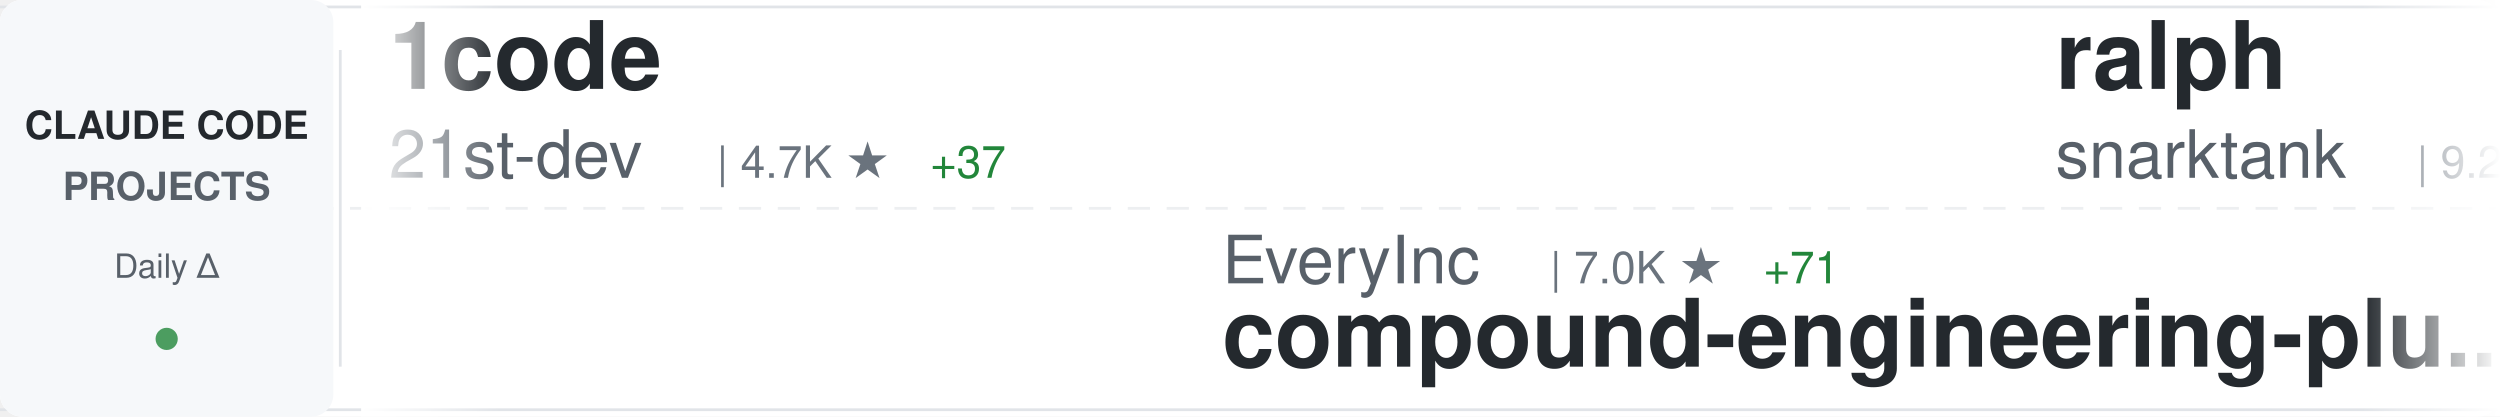
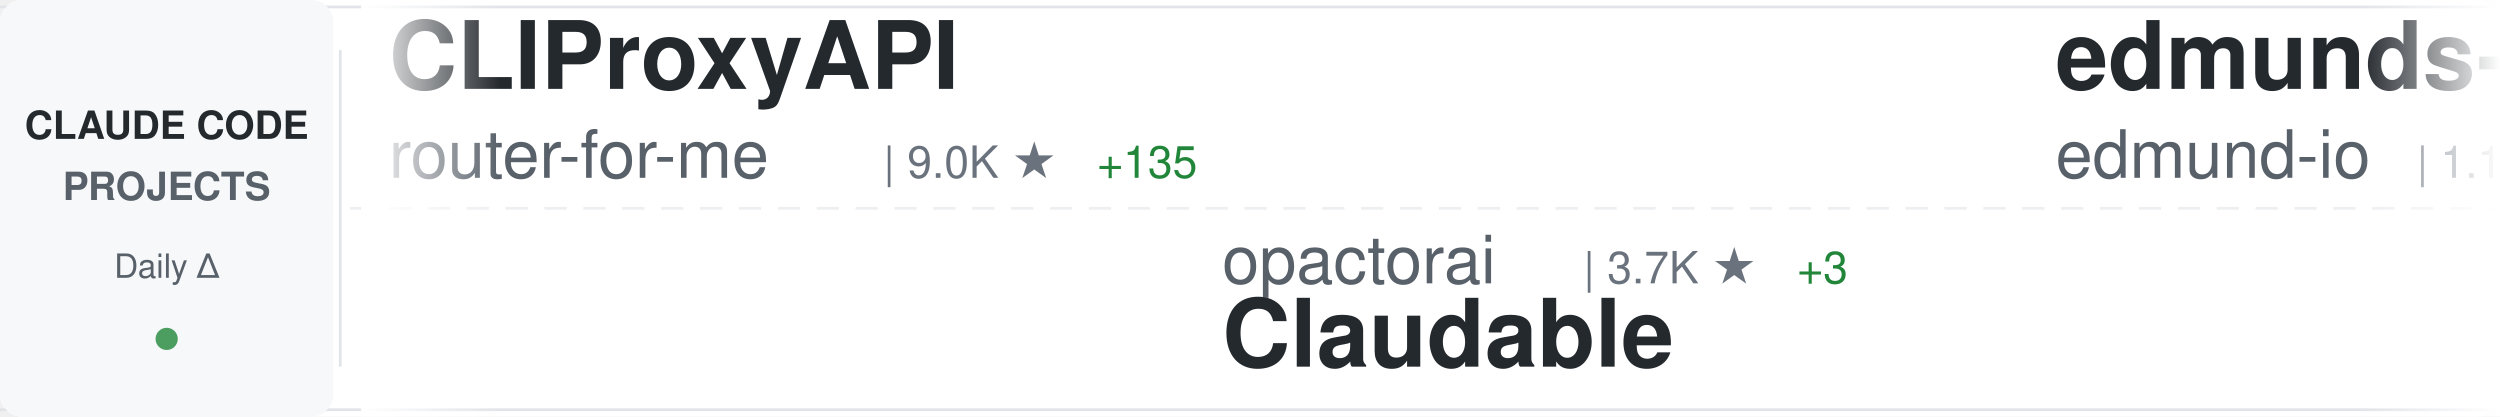
<svg xmlns="http://www.w3.org/2000/svg" width="900" height="150">
  <defs>
    <linearGradient id="awesomeLeftFade" x1="0%" y1="0%" x2="100%" y2="0%">
      <stop offset="0%" style="stop-color:#ffffff;stop-opacity:1" />
      <stop offset="100%" style="stop-color:#ffffff;stop-opacity:0" />
    </linearGradient>
    <linearGradient id="awesomeRightFade" x1="0%" y1="0%" x2="100%" y2="0%">
      <stop offset="0%" style="stop-color:#ffffff;stop-opacity:0" />
      <stop offset="100%" style="stop-color:#ffffff;stop-opacity:1" />
    </linearGradient>
  </defs>
  <rect width="900" height="150" fill="#ffffff" rx="8" />
  <rect x="0" y="2" width="900" height="1" fill="#e1e4e8" />
  <rect x="0" y="147" width="900" height="1" fill="#e1e4e8" />
  <line x1="0" y1="75" x2="900" y2="75" stroke="#e1e4e8" stroke-width="1" stroke-dasharray="8 6" opacity="0.6" />
  <rect x="0" y="0" width="120" height="150" fill="#f6f8fa" rx="8" />
  <text x="60" y="50" font-family="-apple-system, BlinkMacSystemFont, 'Segoe UI', Helvetica, Arial, sans-serif" font-size="14" font-weight="600" fill="#24292e" text-anchor="middle">CLAUDE CODE</text>
  <text x="60" y="72" font-family="-apple-system, BlinkMacSystemFont, 'Segoe UI', Helvetica, Arial, sans-serif" font-size="14" font-weight="600" fill="#586069" text-anchor="middle">PROJECTS</text>
  <text x="60" y="100" font-family="-apple-system, BlinkMacSystemFont, 'Segoe UI', Helvetica, Arial, sans-serif" font-size="12" font-weight="500" fill="#586069" text-anchor="middle">Daily Δ</text>
  <circle cx="60" cy="122" r="4" fill="#22863a" opacity="0.8" />
  <rect x="122" y="18" width="1" height="114" fill="#e1e4e8" />
  <clipPath id="awesomeTickerClip">
    <rect x="130" y="0" width="770" height="150" />
  </clipPath>
  <g clip-path="url(#awesomeTickerClip)">
    <g id="awesomeTickerItems">
      <animateTransform attributeName="transform" attributeType="XML" type="translate" from="0 0" to="-3000 0" dur="54s" repeatCount="indefinite" />
      <g transform="translate(0, 0)">
-         <text x="140" y="32" font-family="-apple-system, BlinkMacSystemFont, 'Segoe UI', Helvetica, Arial, sans-serif" font-size="34" font-weight="600" fill="#24292e">1code</text>
-         <text x="140" y="64" font-family="-apple-system, BlinkMacSystemFont, 'Segoe UI', Helvetica, Arial, sans-serif" font-size="24" font-weight="400" fill="#586069">21st-dev</text>
-         <text x="258" y="64" font-family="-apple-system, BlinkMacSystemFont, 'Segoe UI', Helvetica, Arial, sans-serif" font-size="16" font-weight="500" fill="#6a737d">| 4.7K ★</text>
-         <text x="335" y="64" font-family="-apple-system, BlinkMacSystemFont, 'Segoe UI', Helvetica, Arial, sans-serif" font-size="16" font-weight="500" fill="#22863a"> +37</text>
+         <text x="140" y="32" font-family="-apple-system, BlinkMacSystemFont, 'Segoe UI', Helvetica, Arial, sans-serif" font-size="34" font-weight="600" fill="#24292e">CLIProxyAPI</text>
+         <text x="140" y="64" font-family="-apple-system, BlinkMacSystemFont, 'Segoe UI', Helvetica, Arial, sans-serif" font-size="24" font-weight="400" fill="#586069">router-for-me</text>
+         <text x="318" y="64" font-family="-apple-system, BlinkMacSystemFont, 'Segoe UI', Helvetica, Arial, sans-serif" font-size="16" font-weight="500" fill="#6a737d">| 9.0K ★</text>
+         <text x="395" y="64" font-family="-apple-system, BlinkMacSystemFont, 'Segoe UI', Helvetica, Arial, sans-serif" font-size="16" font-weight="500" fill="#22863a"> +135</text>
      </g>
      <g transform="translate(300, 0)">
-         <text x="140" y="102" font-family="-apple-system, BlinkMacSystemFont, 'Segoe UI', Helvetica, Arial, sans-serif" font-size="24" font-weight="400" fill="#586069">EveryInc</text>
-         <text x="258" y="102" font-family="-apple-system, BlinkMacSystemFont, 'Segoe UI', Helvetica, Arial, sans-serif" font-size="16" font-weight="500" fill="#6a737d">| 7.0K ★</text>
-         <text x="335" y="102" font-family="-apple-system, BlinkMacSystemFont, 'Segoe UI', Helvetica, Arial, sans-serif" font-size="16" font-weight="500" fill="#22863a"> +71</text>
-         <text x="140" y="132" font-family="-apple-system, BlinkMacSystemFont, 'Segoe UI', Helvetica, Arial, sans-serif" font-size="34" font-weight="600" fill="#24292e">compound-engineering-plu...</text>
+         <text x="140" y="102" font-family="-apple-system, BlinkMacSystemFont, 'Segoe UI', Helvetica, Arial, sans-serif" font-size="24" font-weight="400" fill="#586069">opactorai</text>
+         <text x="270" y="102" font-family="-apple-system, BlinkMacSystemFont, 'Segoe UI', Helvetica, Arial, sans-serif" font-size="16" font-weight="500" fill="#6a737d">| 3.7K ★</text>
+         <text x="347" y="102" font-family="-apple-system, BlinkMacSystemFont, 'Segoe UI', Helvetica, Arial, sans-serif" font-size="16" font-weight="500" fill="#22863a"> +3</text>
+         <text x="140" y="132" font-family="-apple-system, BlinkMacSystemFont, 'Segoe UI', Helvetica, Arial, sans-serif" font-size="34" font-weight="600" fill="#24292e">Claudable</text>
      </g>
      <g transform="translate(600, 0)">
-         <text x="140" y="32" font-family="-apple-system, BlinkMacSystemFont, 'Segoe UI', Helvetica, Arial, sans-serif" font-size="34" font-weight="600" fill="#24292e">ralph</text>
-         <text x="140" y="64" font-family="-apple-system, BlinkMacSystemFont, 'Segoe UI', Helvetica, Arial, sans-serif" font-size="24" font-weight="400" fill="#586069">snarktank</text>
-         <text x="270" y="64" font-family="-apple-system, BlinkMacSystemFont, 'Segoe UI', Helvetica, Arial, sans-serif" font-size="16" font-weight="500" fill="#6a737d">| 9.2K ★</text>
-         <text x="347" y="64" font-family="-apple-system, BlinkMacSystemFont, 'Segoe UI', Helvetica, Arial, sans-serif" font-size="16" font-weight="500" fill="#22863a"> +124</text>
+         <text x="140" y="32" font-family="-apple-system, BlinkMacSystemFont, 'Segoe UI', Helvetica, Arial, sans-serif" font-size="34" font-weight="600" fill="#24292e">edmunds-claude-code</text>
+         <text x="140" y="64" font-family="-apple-system, BlinkMacSystemFont, 'Segoe UI', Helvetica, Arial, sans-serif" font-size="24" font-weight="400" fill="#586069">edmund-io</text>
+         <text x="270" y="64" font-family="-apple-system, BlinkMacSystemFont, 'Segoe UI', Helvetica, Arial, sans-serif" font-size="16" font-weight="500" fill="#6a737d">| 1.1K ★</text>
+         <text x="347" y="64" font-family="-apple-system, BlinkMacSystemFont, 'Segoe UI', Helvetica, Arial, sans-serif" font-size="16" font-weight="500" fill="#22863a"> +7</text>
      </g>
      <g transform="translate(900, 0)">
-         <text x="140" y="102" font-family="-apple-system, BlinkMacSystemFont, 'Segoe UI', Helvetica, Arial, sans-serif" font-size="24" font-weight="400" fill="#586069">anomalyco</text>
-         <text x="270" y="102" font-family="-apple-system, BlinkMacSystemFont, 'Segoe UI', Helvetica, Arial, sans-serif" font-size="16" font-weight="500" fill="#6a737d">| 95.8K ★</text>
-         <text x="356" y="102" font-family="-apple-system, BlinkMacSystemFont, 'Segoe UI', Helvetica, Arial, sans-serif" font-size="16" font-weight="500" fill="#22863a"> +1.1K</text>
-         <text x="140" y="132" font-family="-apple-system, BlinkMacSystemFont, 'Segoe UI', Helvetica, Arial, sans-serif" font-size="34" font-weight="600" fill="#24292e">opencode</text>
+         <text x="140" y="102" font-family="-apple-system, BlinkMacSystemFont, 'Segoe UI', Helvetica, Arial, sans-serif" font-size="24" font-weight="400" fill="#586069">rizethereum</text>
+         <text x="294" y="102" font-family="-apple-system, BlinkMacSystemFont, 'Segoe UI', Helvetica, Arial, sans-serif" font-size="16" font-weight="500" fill="#6a737d">| 1.7K ★</text>
+         <text x="371" y="102" font-family="-apple-system, BlinkMacSystemFont, 'Segoe UI', Helvetica, Arial, sans-serif" font-size="16" font-weight="500" fill="#22863a"> +1</text>
+         <text x="140" y="132" font-family="-apple-system, BlinkMacSystemFont, 'Segoe UI', Helvetica, Arial, sans-serif" font-size="34" font-weight="600" fill="#24292e">claude-code-requirements...</text>
      </g>
      <g transform="translate(1200, 0)">
-         <text x="140" y="32" font-family="-apple-system, BlinkMacSystemFont, 'Segoe UI', Helvetica, Arial, sans-serif" font-size="34" font-weight="600" fill="#24292e">claude-code-tresor</text>
-         <text x="140" y="64" font-family="-apple-system, BlinkMacSystemFont, 'Segoe UI', Helvetica, Arial, sans-serif" font-size="24" font-weight="400" fill="#586069">alirezarezvani</text>
-         <text x="330" y="64" font-family="-apple-system, BlinkMacSystemFont, 'Segoe UI', Helvetica, Arial, sans-serif" font-size="16" font-weight="500" fill="#6a737d">| 492 ★</text>
-         <text x="398" y="64" font-family="-apple-system, BlinkMacSystemFont, 'Segoe UI', Helvetica, Arial, sans-serif" font-size="16" font-weight="500" fill="#22863a"> +3</text>
+         <text x="140" y="32" font-family="-apple-system, BlinkMacSystemFont, 'Segoe UI', Helvetica, Arial, sans-serif" font-size="34" font-weight="600" fill="#24292e">claude-code-infrastructu...</text>
+         <text x="140" y="64" font-family="-apple-system, BlinkMacSystemFont, 'Segoe UI', Helvetica, Arial, sans-serif" font-size="24" font-weight="400" fill="#586069">diet103</text>
+         <text x="246" y="64" font-family="-apple-system, BlinkMacSystemFont, 'Segoe UI', Helvetica, Arial, sans-serif" font-size="16" font-weight="500" fill="#6a737d">| 8.8K ★</text>
+         <text x="323" y="64" font-family="-apple-system, BlinkMacSystemFont, 'Segoe UI', Helvetica, Arial, sans-serif" font-size="16" font-weight="500" fill="#22863a"> +21</text>
      </g>
      <g transform="translate(1500, 0)">
-         <text x="140" y="102" font-family="-apple-system, BlinkMacSystemFont, 'Segoe UI', Helvetica, Arial, sans-serif" font-size="24" font-weight="400" fill="#586069">1rgs</text>
-         <text x="210" y="102" font-family="-apple-system, BlinkMacSystemFont, 'Segoe UI', Helvetica, Arial, sans-serif" font-size="16" font-weight="500" fill="#6a737d">| 3.0K ★</text>
-         <text x="287" y="102" font-family="-apple-system, BlinkMacSystemFont, 'Segoe UI', Helvetica, Arial, sans-serif" font-size="16" font-weight="500" fill="#22863a"> +6</text>
-         <text x="140" y="132" font-family="-apple-system, BlinkMacSystemFont, 'Segoe UI', Helvetica, Arial, sans-serif" font-size="34" font-weight="600" fill="#24292e">claude-code-proxy</text>
+         <text x="140" y="102" font-family="-apple-system, BlinkMacSystemFont, 'Segoe UI', Helvetica, Arial, sans-serif" font-size="24" font-weight="400" fill="#586069">JessyTsui</text>
+         <text x="270" y="102" font-family="-apple-system, BlinkMacSystemFont, 'Segoe UI', Helvetica, Arial, sans-serif" font-size="16" font-weight="500" fill="#6a737d">| 1.0K ★</text>
+         <text x="347" y="102" font-family="-apple-system, BlinkMacSystemFont, 'Segoe UI', Helvetica, Arial, sans-serif" font-size="16" font-weight="500" fill="#22863a"> +4</text>
+         <text x="140" y="132" font-family="-apple-system, BlinkMacSystemFont, 'Segoe UI', Helvetica, Arial, sans-serif" font-size="34" font-weight="600" fill="#24292e">Claude-Code-Remote</text>
      </g>
      <g transform="translate(1800, 0)">
-         <text x="140" y="32" font-family="-apple-system, BlinkMacSystemFont, 'Segoe UI', Helvetica, Arial, sans-serif" font-size="34" font-weight="600" fill="#24292e">browser-use</text>
-         <text x="140" y="64" font-family="-apple-system, BlinkMacSystemFont, 'Segoe UI', Helvetica, Arial, sans-serif" font-size="24" font-weight="400" fill="#586069">browser-use</text>
-         <text x="294" y="64" font-family="-apple-system, BlinkMacSystemFont, 'Segoe UI', Helvetica, Arial, sans-serif" font-size="16" font-weight="500" fill="#6a737d">| 77.6K ★</text>
-         <text x="380" y="64" font-family="-apple-system, BlinkMacSystemFont, 'Segoe UI', Helvetica, Arial, sans-serif" font-size="16" font-weight="500" fill="#22863a"> +76</text>
+         <text x="140" y="32" font-family="-apple-system, BlinkMacSystemFont, 'Segoe UI', Helvetica, Arial, sans-serif" font-size="34" font-weight="600" fill="#24292e">claude-code-showcase</text>
+         <text x="140" y="64" font-family="-apple-system, BlinkMacSystemFont, 'Segoe UI', Helvetica, Arial, sans-serif" font-size="24" font-weight="400" fill="#586069">ChrisWiles</text>
+         <text x="282" y="64" font-family="-apple-system, BlinkMacSystemFont, 'Segoe UI', Helvetica, Arial, sans-serif" font-size="16" font-weight="500" fill="#6a737d">| 5.2K ★</text>
+         <text x="359" y="64" font-family="-apple-system, BlinkMacSystemFont, 'Segoe UI', Helvetica, Arial, sans-serif" font-size="16" font-weight="500" fill="#22863a"> +15</text>
      </g>
      <g transform="translate(2100, 0)">
-         <text x="140" y="102" font-family="-apple-system, BlinkMacSystemFont, 'Segoe UI', Helvetica, Arial, sans-serif" font-size="24" font-weight="400" fill="#586069">manzaltu</text>
-         <text x="258" y="102" font-family="-apple-system, BlinkMacSystemFont, 'Segoe UI', Helvetica, Arial, sans-serif" font-size="16" font-weight="500" fill="#6a737d">| 1.3K ★</text>
-         <text x="335" y="102" font-family="-apple-system, BlinkMacSystemFont, 'Segoe UI', Helvetica, Arial, sans-serif" font-size="16" font-weight="500" fill="#22863a"> +3</text>
-         <text x="140" y="132" font-family="-apple-system, BlinkMacSystemFont, 'Segoe UI', Helvetica, Arial, sans-serif" font-size="34" font-weight="600" fill="#24292e">claude-code-ide.el</text>
+         <text x="140" y="102" font-family="-apple-system, BlinkMacSystemFont, 'Segoe UI', Helvetica, Arial, sans-serif" font-size="24" font-weight="400" fill="#586069">Maciek-roboblog</text>
+         <text x="342" y="102" font-family="-apple-system, BlinkMacSystemFont, 'Segoe UI', Helvetica, Arial, sans-serif" font-size="16" font-weight="500" fill="#6a737d">| 6.4K ★</text>
+         <text x="419" y="102" font-family="-apple-system, BlinkMacSystemFont, 'Segoe UI', Helvetica, Arial, sans-serif" font-size="16" font-weight="500" fill="#22863a"> +13</text>
+         <text x="140" y="132" font-family="-apple-system, BlinkMacSystemFont, 'Segoe UI', Helvetica, Arial, sans-serif" font-size="34" font-weight="600" fill="#24292e">Claude-Code-Usage-Monito...</text>
      </g>
      <g transform="translate(2400, 0)">
-         <text x="140" y="32" font-family="-apple-system, BlinkMacSystemFont, 'Segoe UI', Helvetica, Arial, sans-serif" font-size="34" font-weight="600" fill="#24292e">claude-coder</text>
-         <text x="140" y="64" font-family="-apple-system, BlinkMacSystemFont, 'Segoe UI', Helvetica, Arial, sans-serif" font-size="24" font-weight="400" fill="#586069">kodu-ai</text>
-         <text x="246" y="64" font-family="-apple-system, BlinkMacSystemFont, 'Segoe UI', Helvetica, Arial, sans-serif" font-size="16" font-weight="500" fill="#6a737d">| 5.3K ★</text>
-         <text x="323" y="64" font-family="-apple-system, BlinkMacSystemFont, 'Segoe UI', Helvetica, Arial, sans-serif" font-size="16" font-weight="500" fill="#22863a"> +1</text>
+         <text x="140" y="32" font-family="-apple-system, BlinkMacSystemFont, 'Segoe UI', Helvetica, Arial, sans-serif" font-size="34" font-weight="600" fill="#24292e">Claude-Code-Workflow</text>
+         <text x="140" y="64" font-family="-apple-system, BlinkMacSystemFont, 'Segoe UI', Helvetica, Arial, sans-serif" font-size="24" font-weight="400" fill="#586069">catlog22</text>
+         <text x="258" y="64" font-family="-apple-system, BlinkMacSystemFont, 'Segoe UI', Helvetica, Arial, sans-serif" font-size="16" font-weight="500" fill="#6a737d">| 1.2K ★</text>
+         <text x="335" y="64" font-family="-apple-system, BlinkMacSystemFont, 'Segoe UI', Helvetica, Arial, sans-serif" font-size="16" font-weight="500" fill="#22863a"> +5</text>
      </g>
      <g transform="translate(2700, 0)">
-         <text x="140" y="102" font-family="-apple-system, BlinkMacSystemFont, 'Segoe UI', Helvetica, Arial, sans-serif" font-size="24" font-weight="400" fill="#586069">https-deeplearning-ai</text>
-         <text x="414" y="102" font-family="-apple-system, BlinkMacSystemFont, 'Segoe UI', Helvetica, Arial, sans-serif" font-size="16" font-weight="500" fill="#6a737d">| 392 ★</text>
-         <text x="482" y="102" font-family="-apple-system, BlinkMacSystemFont, 'Segoe UI', Helvetica, Arial, sans-serif" font-size="16" font-weight="500" fill="#22863a"> +1</text>
-         <text x="140" y="132" font-family="-apple-system, BlinkMacSystemFont, 'Segoe UI', Helvetica, Arial, sans-serif" font-size="34" font-weight="600" fill="#24292e">sc-claude-code-files</text>
+         <text x="140" y="102" font-family="-apple-system, BlinkMacSystemFont, 'Segoe UI', Helvetica, Arial, sans-serif" font-size="24" font-weight="400" fill="#586069">sickn33</text>
+         <text x="246" y="102" font-family="-apple-system, BlinkMacSystemFont, 'Segoe UI', Helvetica, Arial, sans-serif" font-size="16" font-weight="500" fill="#6a737d">| 6.5K ★</text>
+         <text x="323" y="102" font-family="-apple-system, BlinkMacSystemFont, 'Segoe UI', Helvetica, Arial, sans-serif" font-size="16" font-weight="500" fill="#22863a"> +378</text>
+         <text x="140" y="132" font-family="-apple-system, BlinkMacSystemFont, 'Segoe UI', Helvetica, Arial, sans-serif" font-size="34" font-weight="600" fill="#24292e">antigravity-awesome-skil...</text>
      </g>
      <g transform="translate(3000, 0)">
-         <text x="140" y="32" font-family="-apple-system, BlinkMacSystemFont, 'Segoe UI', Helvetica, Arial, sans-serif" font-size="34" font-weight="600" fill="#24292e">1code</text>
-         <text x="140" y="64" font-family="-apple-system, BlinkMacSystemFont, 'Segoe UI', Helvetica, Arial, sans-serif" font-size="24" font-weight="400" fill="#586069">21st-dev</text>
-         <text x="258" y="64" font-family="-apple-system, BlinkMacSystemFont, 'Segoe UI', Helvetica, Arial, sans-serif" font-size="16" font-weight="500" fill="#6a737d">| 4.7K ★</text>
-         <text x="335" y="64" font-family="-apple-system, BlinkMacSystemFont, 'Segoe UI', Helvetica, Arial, sans-serif" font-size="16" font-weight="500" fill="#22863a"> +37</text>
+         <text x="140" y="32" font-family="-apple-system, BlinkMacSystemFont, 'Segoe UI', Helvetica, Arial, sans-serif" font-size="34" font-weight="600" fill="#24292e">CLIProxyAPI</text>
+         <text x="140" y="64" font-family="-apple-system, BlinkMacSystemFont, 'Segoe UI', Helvetica, Arial, sans-serif" font-size="24" font-weight="400" fill="#586069">router-for-me</text>
+         <text x="318" y="64" font-family="-apple-system, BlinkMacSystemFont, 'Segoe UI', Helvetica, Arial, sans-serif" font-size="16" font-weight="500" fill="#6a737d">| 9.0K ★</text>
+         <text x="395" y="64" font-family="-apple-system, BlinkMacSystemFont, 'Segoe UI', Helvetica, Arial, sans-serif" font-size="16" font-weight="500" fill="#22863a"> +135</text>
      </g>
      <g transform="translate(3300, 0)">
-         <text x="140" y="102" font-family="-apple-system, BlinkMacSystemFont, 'Segoe UI', Helvetica, Arial, sans-serif" font-size="24" font-weight="400" fill="#586069">EveryInc</text>
-         <text x="258" y="102" font-family="-apple-system, BlinkMacSystemFont, 'Segoe UI', Helvetica, Arial, sans-serif" font-size="16" font-weight="500" fill="#6a737d">| 7.0K ★</text>
-         <text x="335" y="102" font-family="-apple-system, BlinkMacSystemFont, 'Segoe UI', Helvetica, Arial, sans-serif" font-size="16" font-weight="500" fill="#22863a"> +71</text>
-         <text x="140" y="132" font-family="-apple-system, BlinkMacSystemFont, 'Segoe UI', Helvetica, Arial, sans-serif" font-size="34" font-weight="600" fill="#24292e">compound-engineering-plu...</text>
+         <text x="140" y="102" font-family="-apple-system, BlinkMacSystemFont, 'Segoe UI', Helvetica, Arial, sans-serif" font-size="24" font-weight="400" fill="#586069">opactorai</text>
+         <text x="270" y="102" font-family="-apple-system, BlinkMacSystemFont, 'Segoe UI', Helvetica, Arial, sans-serif" font-size="16" font-weight="500" fill="#6a737d">| 3.7K ★</text>
+         <text x="347" y="102" font-family="-apple-system, BlinkMacSystemFont, 'Segoe UI', Helvetica, Arial, sans-serif" font-size="16" font-weight="500" fill="#22863a"> +3</text>
+         <text x="140" y="132" font-family="-apple-system, BlinkMacSystemFont, 'Segoe UI', Helvetica, Arial, sans-serif" font-size="34" font-weight="600" fill="#24292e">Claudable</text>
      </g>
      <g transform="translate(3600, 0)">
-         <text x="140" y="32" font-family="-apple-system, BlinkMacSystemFont, 'Segoe UI', Helvetica, Arial, sans-serif" font-size="34" font-weight="600" fill="#24292e">ralph</text>
-         <text x="140" y="64" font-family="-apple-system, BlinkMacSystemFont, 'Segoe UI', Helvetica, Arial, sans-serif" font-size="24" font-weight="400" fill="#586069">snarktank</text>
-         <text x="270" y="64" font-family="-apple-system, BlinkMacSystemFont, 'Segoe UI', Helvetica, Arial, sans-serif" font-size="16" font-weight="500" fill="#6a737d">| 9.2K ★</text>
-         <text x="347" y="64" font-family="-apple-system, BlinkMacSystemFont, 'Segoe UI', Helvetica, Arial, sans-serif" font-size="16" font-weight="500" fill="#22863a"> +124</text>
+         <text x="140" y="32" font-family="-apple-system, BlinkMacSystemFont, 'Segoe UI', Helvetica, Arial, sans-serif" font-size="34" font-weight="600" fill="#24292e">edmunds-claude-code</text>
+         <text x="140" y="64" font-family="-apple-system, BlinkMacSystemFont, 'Segoe UI', Helvetica, Arial, sans-serif" font-size="24" font-weight="400" fill="#586069">edmund-io</text>
+         <text x="270" y="64" font-family="-apple-system, BlinkMacSystemFont, 'Segoe UI', Helvetica, Arial, sans-serif" font-size="16" font-weight="500" fill="#6a737d">| 1.1K ★</text>
+         <text x="347" y="64" font-family="-apple-system, BlinkMacSystemFont, 'Segoe UI', Helvetica, Arial, sans-serif" font-size="16" font-weight="500" fill="#22863a"> +7</text>
      </g>
      <g transform="translate(3900, 0)">
-         <text x="140" y="102" font-family="-apple-system, BlinkMacSystemFont, 'Segoe UI', Helvetica, Arial, sans-serif" font-size="24" font-weight="400" fill="#586069">anomalyco</text>
-         <text x="270" y="102" font-family="-apple-system, BlinkMacSystemFont, 'Segoe UI', Helvetica, Arial, sans-serif" font-size="16" font-weight="500" fill="#6a737d">| 95.8K ★</text>
-         <text x="356" y="102" font-family="-apple-system, BlinkMacSystemFont, 'Segoe UI', Helvetica, Arial, sans-serif" font-size="16" font-weight="500" fill="#22863a"> +1.1K</text>
-         <text x="140" y="132" font-family="-apple-system, BlinkMacSystemFont, 'Segoe UI', Helvetica, Arial, sans-serif" font-size="34" font-weight="600" fill="#24292e">opencode</text>
+         <text x="140" y="102" font-family="-apple-system, BlinkMacSystemFont, 'Segoe UI', Helvetica, Arial, sans-serif" font-size="24" font-weight="400" fill="#586069">rizethereum</text>
+         <text x="294" y="102" font-family="-apple-system, BlinkMacSystemFont, 'Segoe UI', Helvetica, Arial, sans-serif" font-size="16" font-weight="500" fill="#6a737d">| 1.7K ★</text>
+         <text x="371" y="102" font-family="-apple-system, BlinkMacSystemFont, 'Segoe UI', Helvetica, Arial, sans-serif" font-size="16" font-weight="500" fill="#22863a"> +1</text>
+         <text x="140" y="132" font-family="-apple-system, BlinkMacSystemFont, 'Segoe UI', Helvetica, Arial, sans-serif" font-size="34" font-weight="600" fill="#24292e">claude-code-requirements...</text>
      </g>
    </g>
  </g>
  <rect x="130" y="0" width="50" height="150" fill="url(#awesomeLeftFade)" />
  <rect x="850" y="0" width="50" height="150" fill="url(#awesomeRightFade)" />
</svg>
